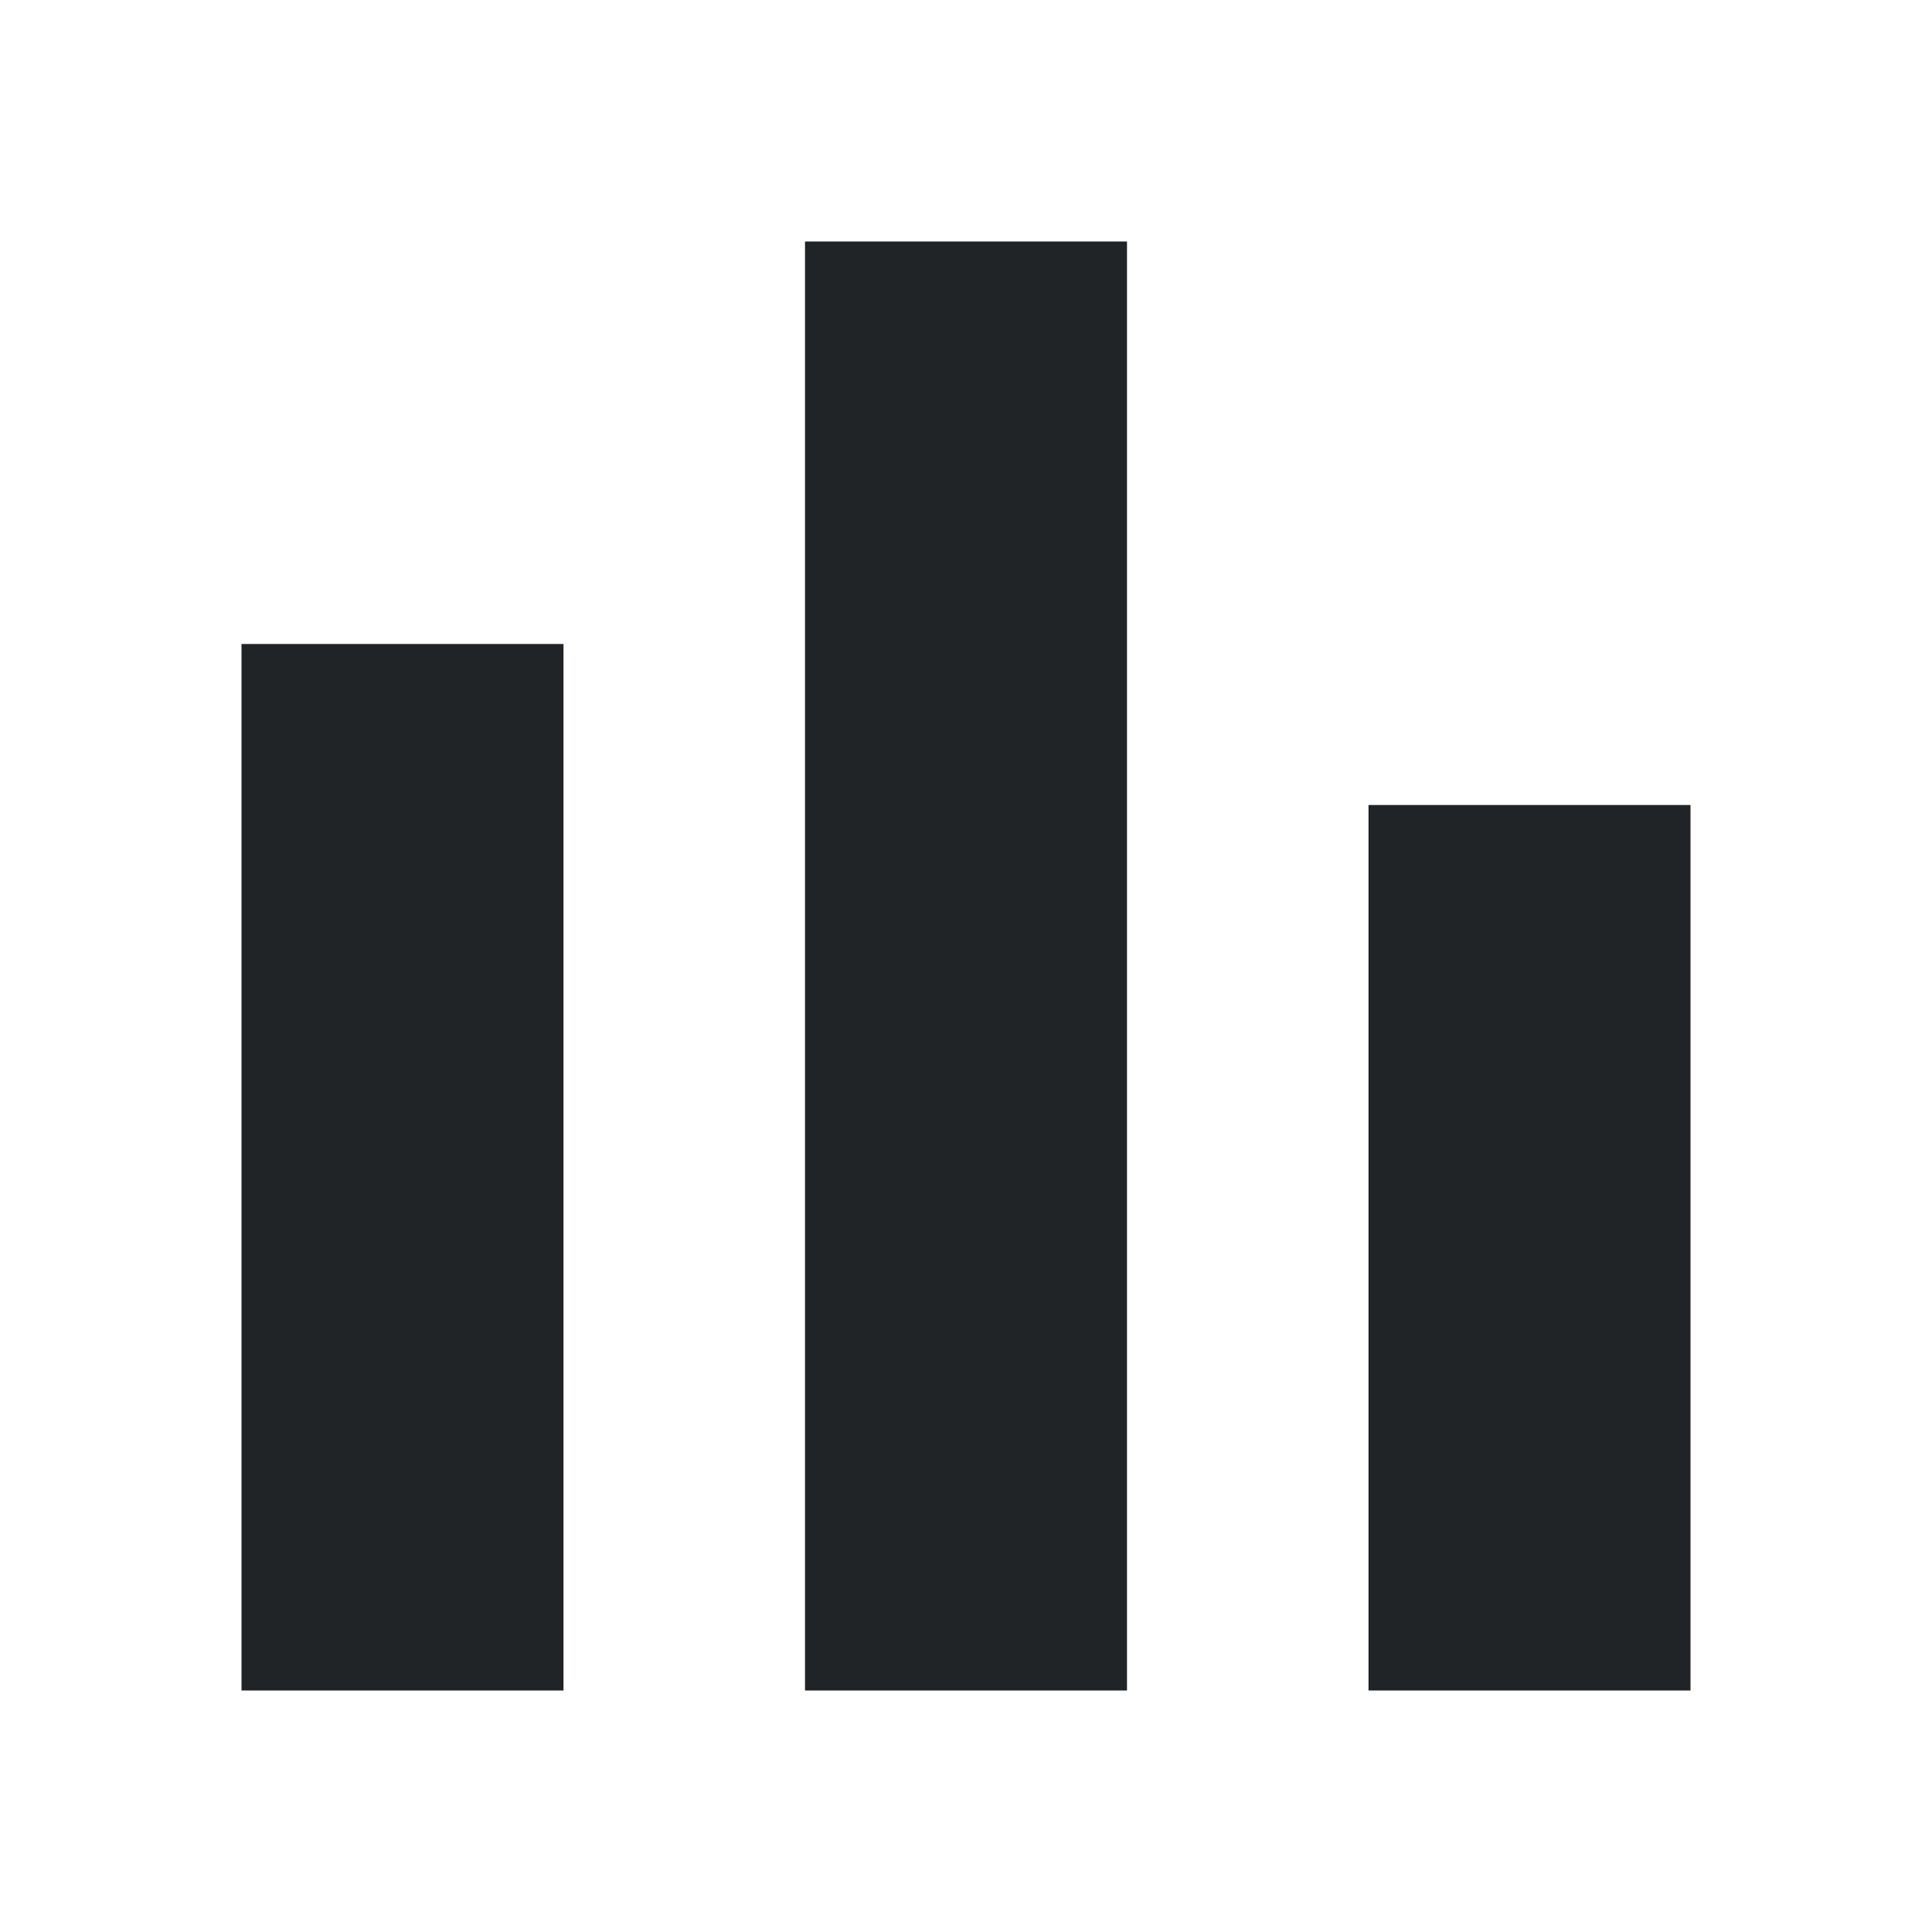
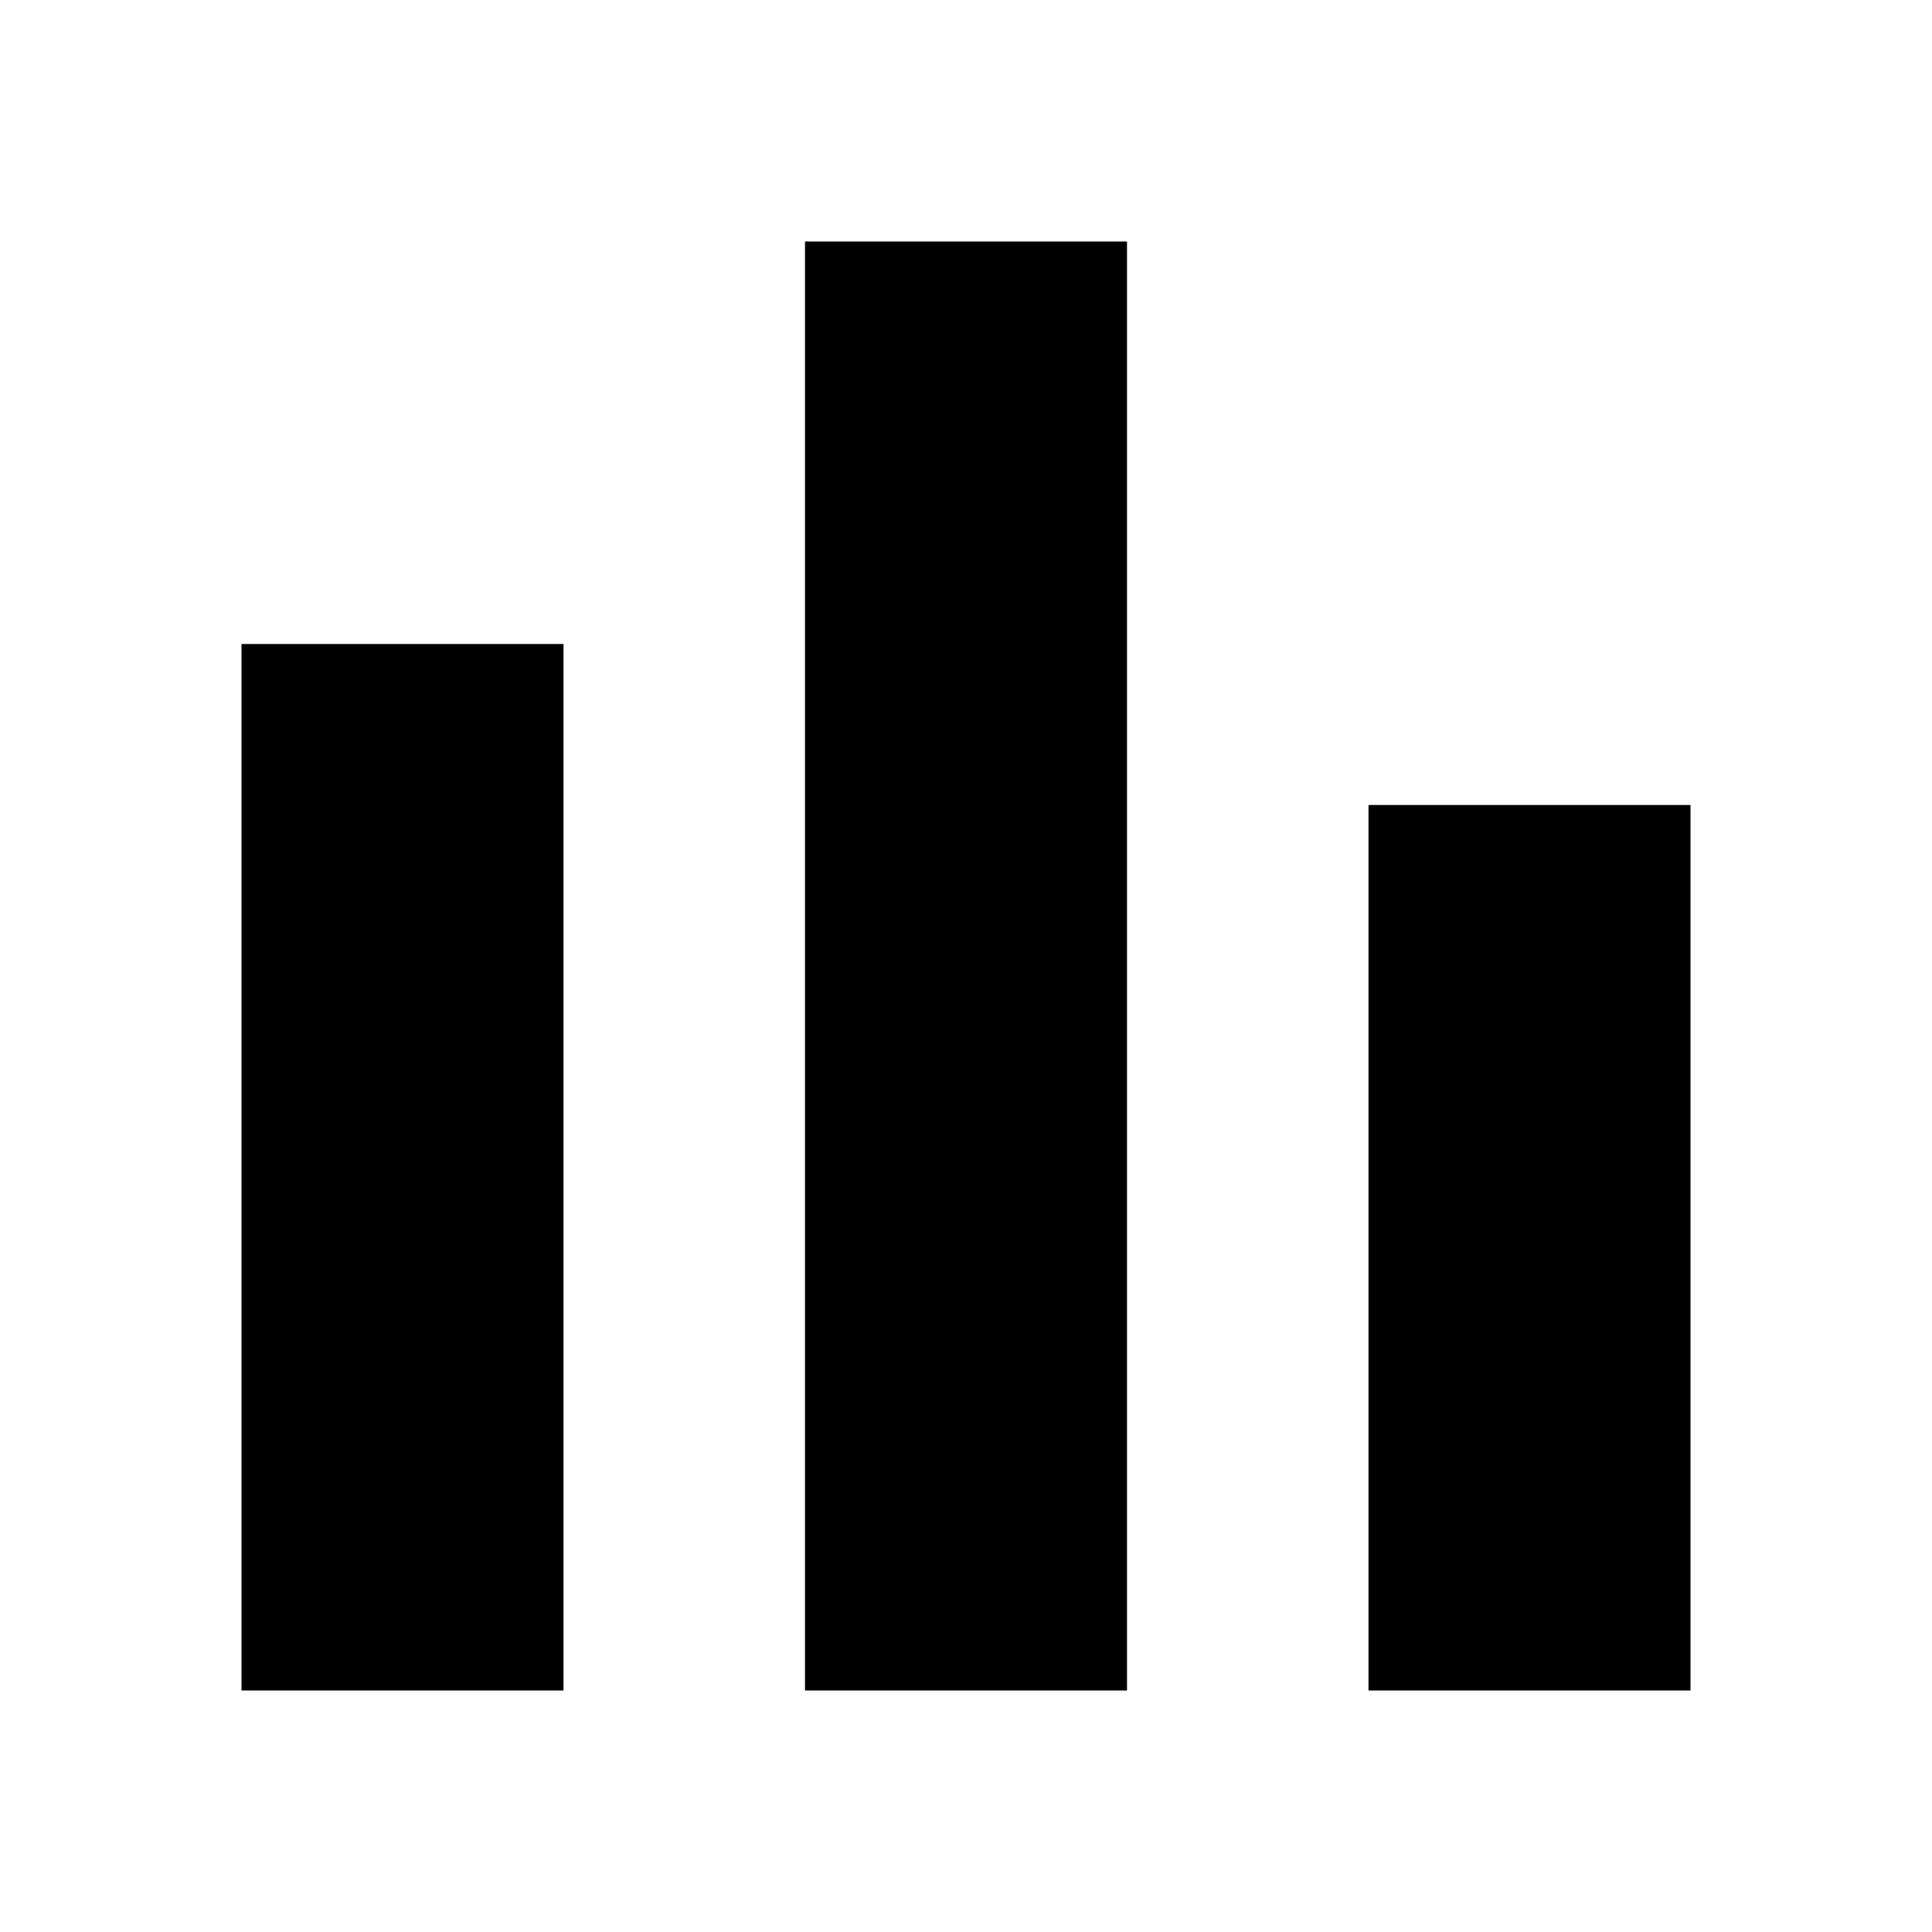
<svg xmlns="http://www.w3.org/2000/svg" fill="none" viewBox="0 0 24 24">
-   <path data-follow-fill="#202426" fill="#202426" d="M10 3h4v18h-4V3ZM3 8h4v13H3V8Zm18 2h-4v11h4V10Z" />
+   <path fill="#000" d="M10 3h4v18h-4V3ZM3 8h4v13H3V8Zm18 2h-4v11h4V10Z" data-follow-fill="#000" />
</svg>
